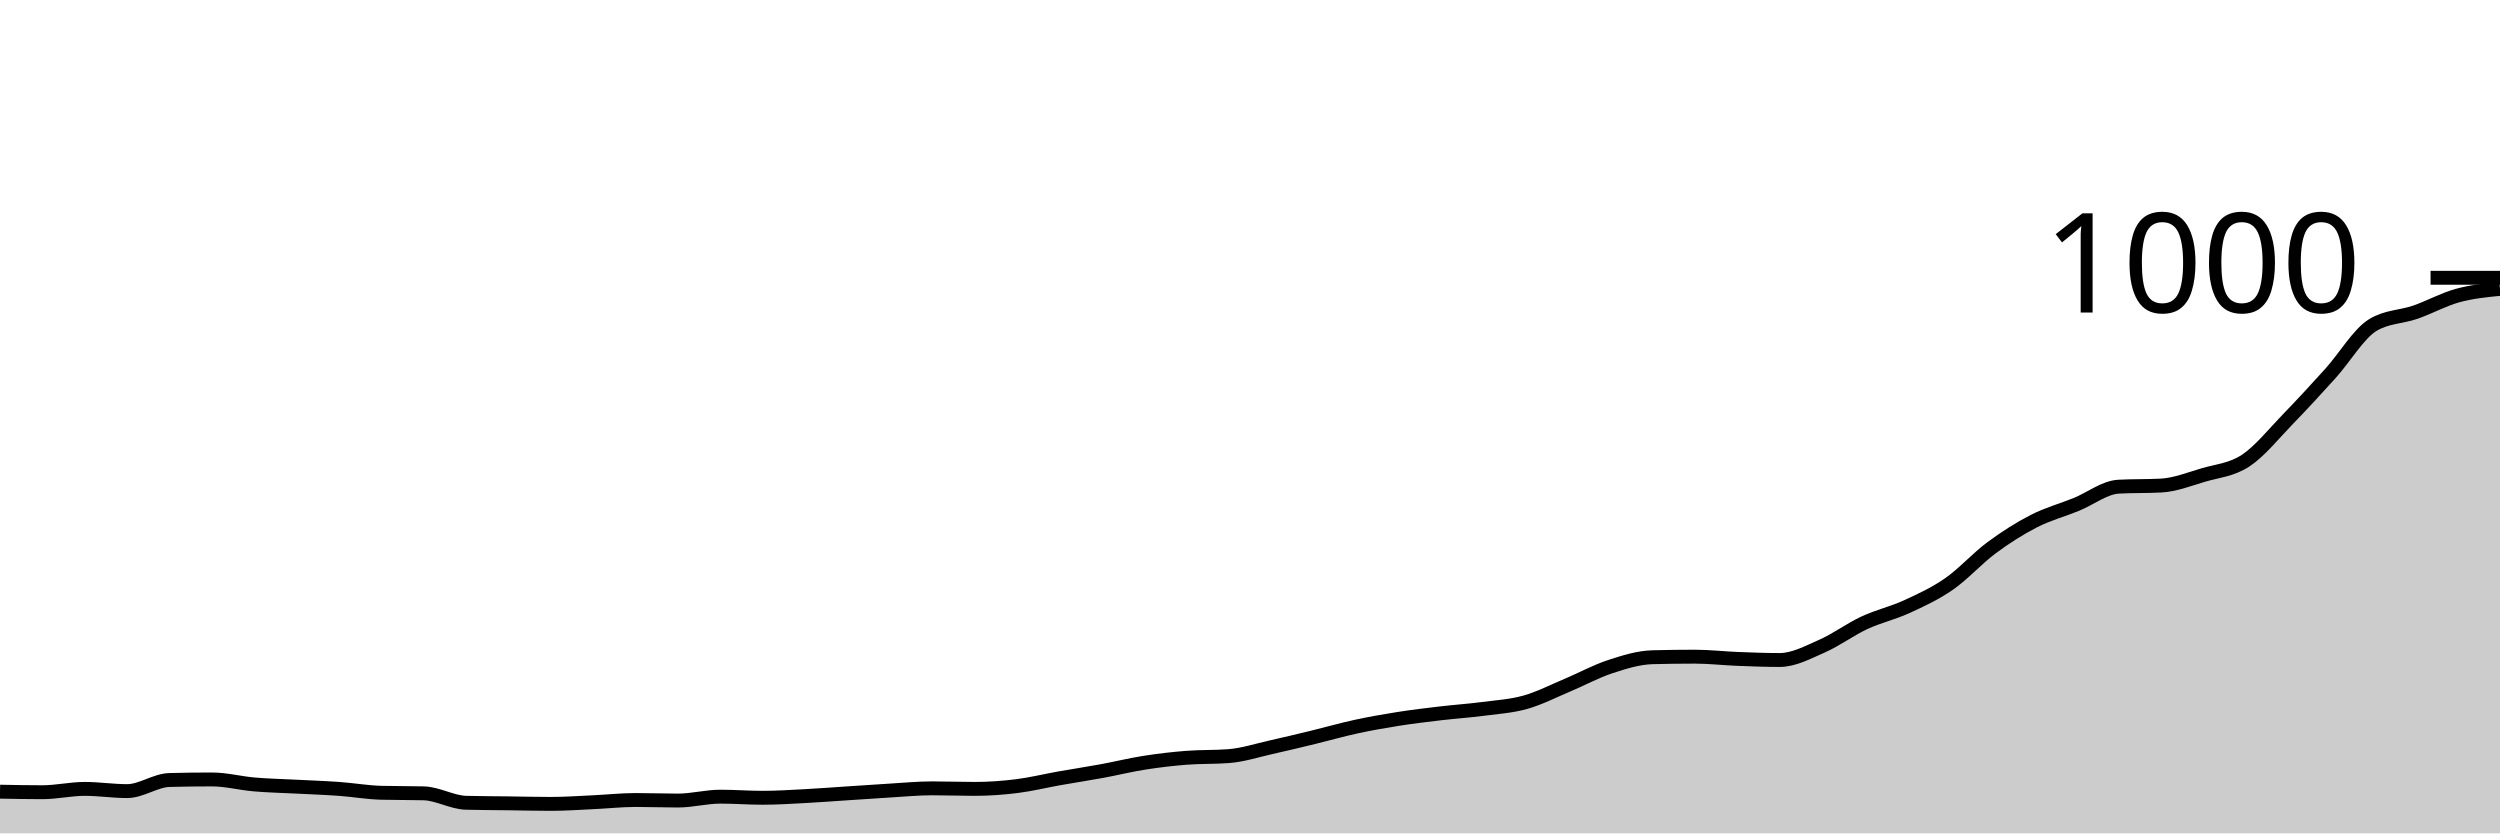
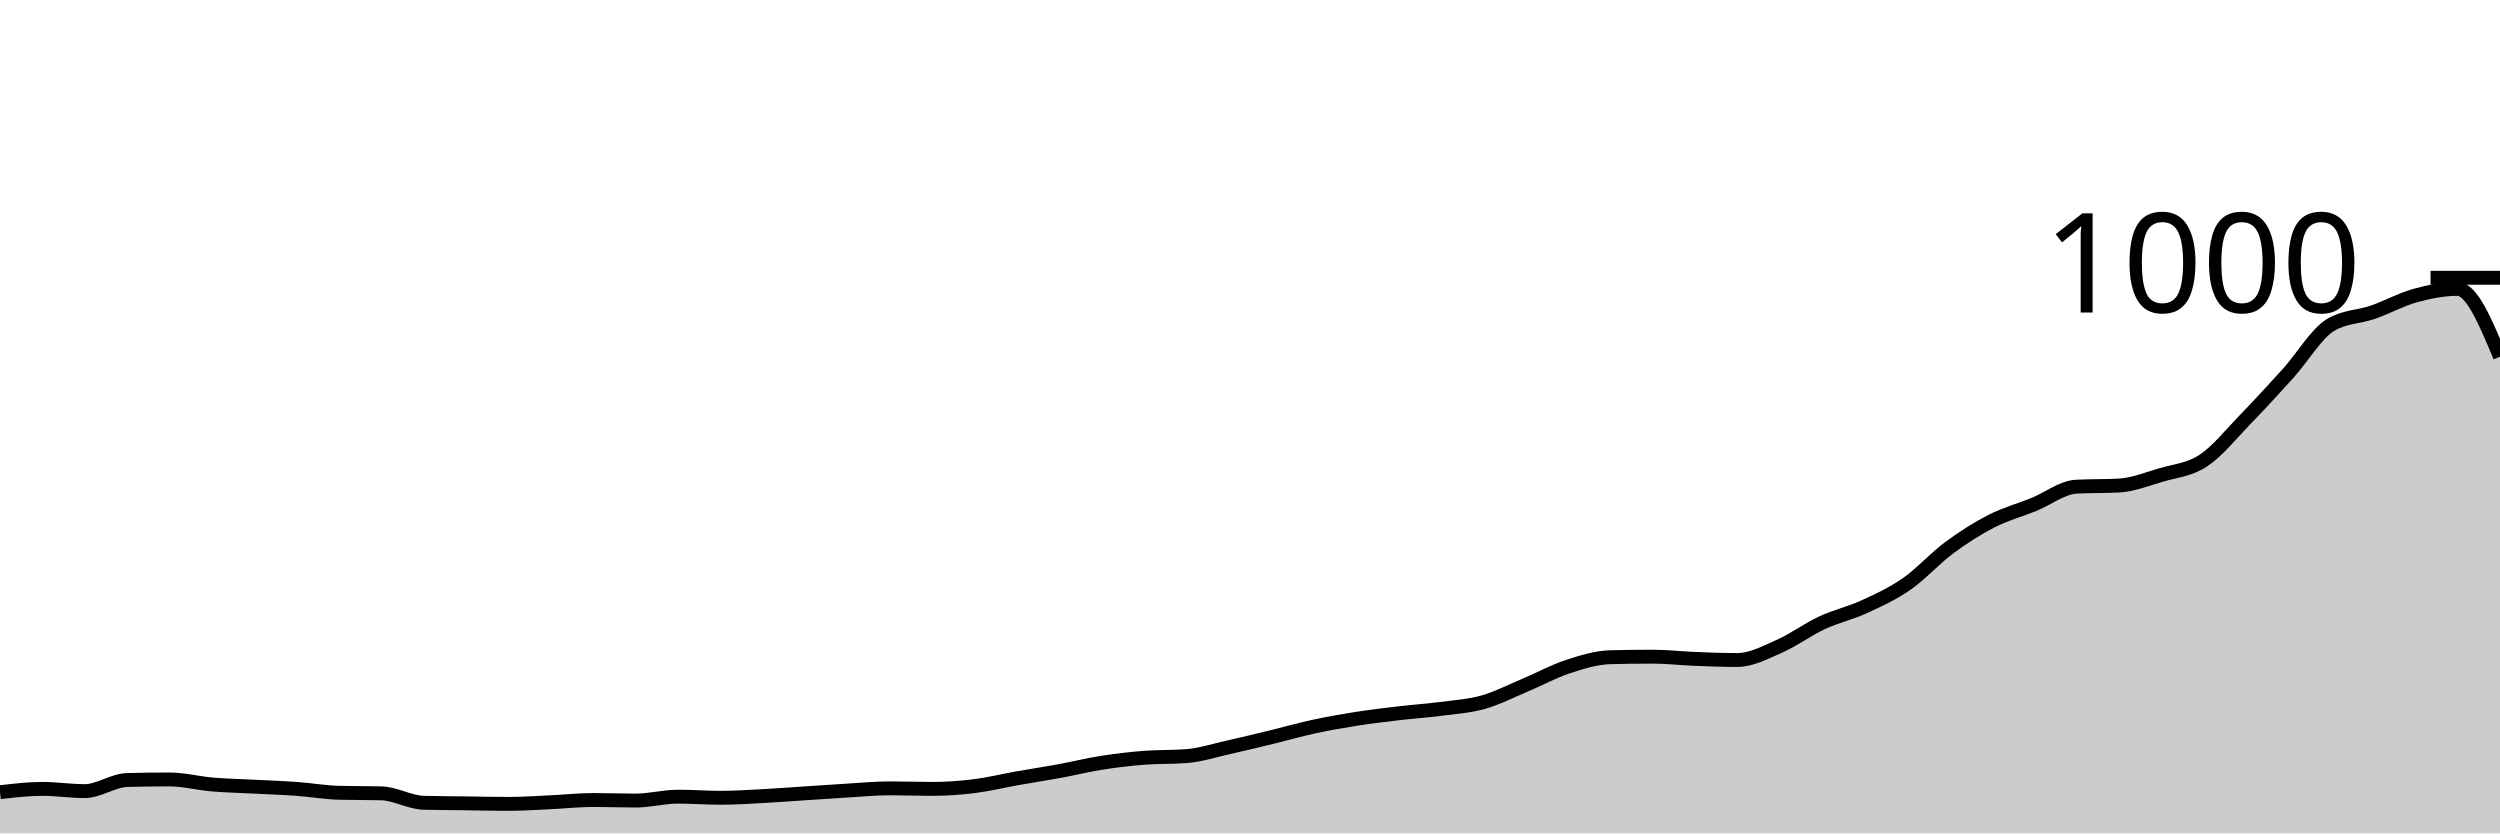
<svg xmlns="http://www.w3.org/2000/svg" viewBox="0 0 180 60">
  <g transform="translate(0,20)">
-     <path class="area" fill="rgba(0, 0, 0, 0.2)" d="M0,37C1.017,37.02,2.034,37.04,3.051,37.04C4.068,37.04,5.085,36.8,6.102,36.8C7.119,36.8,8.136,36.96,9.153,36.96C10.169,36.96,11.186,36.187,12.203,36.16C13.22,36.133,14.237,36.12,15.254,36.12C16.271,36.12,17.288,36.393,18.305,36.48C19.322,36.567,20.339,36.587,21.356,36.64C22.373,36.693,23.39,36.727,24.407,36.8C25.424,36.873,26.441,37.053,27.458,37.08C28.475,37.107,29.492,37.093,30.508,37.12C31.525,37.147,32.542,37.773,33.559,37.8C34.576,37.827,35.593,37.827,36.61,37.84C37.627,37.853,38.644,37.88,39.661,37.88C40.678,37.88,41.695,37.807,42.712,37.76C43.729,37.713,44.746,37.6,45.763,37.6C46.78,37.6,47.797,37.64,48.814,37.64C49.831,37.64,50.847,37.36,51.864,37.36C52.881,37.36,53.898,37.44,54.915,37.44C55.932,37.44,56.949,37.373,57.966,37.32C58.983,37.267,60,37.187,61.017,37.12C62.034,37.053,63.051,36.98,64.068,36.92C65.085,36.86,66.102,36.76,67.119,36.76C68.136,36.76,69.153,36.8,70.169,36.8C71.186,36.8,72.203,36.727,73.22,36.6C74.237,36.473,75.254,36.22,76.271,36.04C77.288,35.86,78.305,35.707,79.322,35.52C80.339,35.333,81.356,35.08,82.373,34.92C83.39,34.76,84.407,34.64,85.424,34.56C86.441,34.48,87.458,34.52,88.475,34.44C89.492,34.36,90.508,34.027,91.525,33.8C92.542,33.573,93.559,33.327,94.576,33.08C95.593,32.833,96.61,32.54,97.627,32.32C98.644,32.1,99.661,31.92,100.678,31.76C101.695,31.6,102.712,31.48,103.729,31.36C104.746,31.24,105.763,31.173,106.78,31.04C107.797,30.907,108.814,30.847,109.831,30.56C110.847,30.273,111.864,29.747,112.881,29.32C113.898,28.893,114.915,28.333,115.932,28C116.949,27.667,117.966,27.347,118.983,27.32C120,27.293,121.017,27.28,122.034,27.28C123.051,27.28,124.068,27.4,125.085,27.44C126.102,27.48,127.119,27.52,128.136,27.52C129.153,27.52,130.169,26.967,131.186,26.52C132.203,26.073,133.22,25.313,134.237,24.84C135.254,24.367,136.271,24.147,137.288,23.68C138.305,23.213,139.322,22.747,140.339,22.04C141.356,21.333,142.373,20.193,143.39,19.44C144.407,18.687,145.424,18.04,146.441,17.52C147.458,17,148.475,16.733,149.492,16.32C150.508,15.907,151.525,15.093,152.542,15.04C153.559,14.987,154.576,15.013,155.593,14.96C156.61,14.907,157.627,14.5,158.644,14.2C159.661,13.9,160.678,13.833,161.695,13.16C162.712,12.487,163.729,11.207,164.746,10.16C165.763,9.113,166.78,8.007,167.797,6.88C168.814,5.753,169.831,4.013,170.847,3.4C171.864,2.787,172.881,2.833,173.898,2.48C174.915,2.127,175.932,1.56,176.949,1.28C177.966,1,178.983,0.9,180,0.8L180,40C178.983,40,177.966,40,176.949,40C175.932,40,174.915,40,173.898,40C172.881,40,171.864,40,170.847,40C169.831,40,168.814,40,167.797,40C166.78,40,165.763,40,164.746,40C163.729,40,162.712,40,161.695,40C160.678,40,159.661,40,158.644,40C157.627,40,156.61,40,155.593,40C154.576,40,153.559,40,152.542,40C151.525,40,150.508,40,149.492,40C148.475,40,147.458,40,146.441,40C145.424,40,144.407,40,143.39,40C142.373,40,141.356,40,140.339,40C139.322,40,138.305,40,137.288,40C136.271,40,135.254,40,134.237,40C133.22,40,132.203,40,131.186,40C130.169,40,129.153,40,128.136,40C127.119,40,126.102,40,125.085,40C124.068,40,123.051,40,122.034,40C121.017,40,120,40,118.983,40C117.966,40,116.949,40,115.932,40C114.915,40,113.898,40,112.881,40C111.864,40,110.847,40,109.831,40C108.814,40,107.797,40,106.78,40C105.763,40,104.746,40,103.729,40C102.712,40,101.695,40,100.678,40C99.661,40,98.644,40,97.627,40C96.61,40,95.593,40,94.576,40C93.559,40,92.542,40,91.525,40C90.508,40,89.492,40,88.475,40C87.458,40,86.441,40,85.424,40C84.407,40,83.39,40,82.373,40C81.356,40,80.339,40,79.322,40C78.305,40,77.288,40,76.271,40C75.254,40,74.237,40,73.22,40C72.203,40,71.186,40,70.169,40C69.153,40,68.136,40,67.119,40C66.102,40,65.085,40,64.068,40C63.051,40,62.034,40,61.017,40C60,40,58.983,40,57.966,40C56.949,40,55.932,40,54.915,40C53.898,40,52.881,40,51.864,40C50.847,40,49.831,40,48.814,40C47.797,40,46.78,40,45.763,40C44.746,40,43.729,40,42.712,40C41.695,40,40.678,40,39.661,40C38.644,40,37.627,40,36.61,40C35.593,40,34.576,40,33.559,40C32.542,40,31.525,40,30.508,40C29.492,40,28.475,40,27.458,40C26.441,40,25.424,40,24.407,40C23.39,40,22.373,40,21.356,40C20.339,40,19.322,40,18.305,40C17.288,40,16.271,40,15.254,40C14.237,40,13.22,40,12.203,40C11.186,40,10.169,40,9.153,40C8.136,40,7.119,40,6.102,40C5.085,40,4.068,40,3.051,40C2.034,40,1.017,40,0,40Z" />
-     <path class="line" stroke="black" fill="none" d="M0,37C1.017,37.02,2.034,37.04,3.051,37.04C4.068,37.04,5.085,36.8,6.102,36.8C7.119,36.8,8.136,36.96,9.153,36.96C10.169,36.96,11.186,36.187,12.203,36.16C13.22,36.133,14.237,36.12,15.254,36.12C16.271,36.12,17.288,36.393,18.305,36.48C19.322,36.567,20.339,36.587,21.356,36.64C22.373,36.693,23.39,36.727,24.407,36.8C25.424,36.873,26.441,37.053,27.458,37.08C28.475,37.107,29.492,37.093,30.508,37.12C31.525,37.147,32.542,37.773,33.559,37.8C34.576,37.827,35.593,37.827,36.61,37.84C37.627,37.853,38.644,37.88,39.661,37.88C40.678,37.88,41.695,37.807,42.712,37.76C43.729,37.713,44.746,37.6,45.763,37.6C46.78,37.6,47.797,37.64,48.814,37.64C49.831,37.64,50.847,37.36,51.864,37.36C52.881,37.36,53.898,37.44,54.915,37.44C55.932,37.44,56.949,37.373,57.966,37.32C58.983,37.267,60,37.187,61.017,37.12C62.034,37.053,63.051,36.98,64.068,36.92C65.085,36.86,66.102,36.76,67.119,36.76C68.136,36.76,69.153,36.8,70.169,36.8C71.186,36.8,72.203,36.727,73.22,36.6C74.237,36.473,75.254,36.22,76.271,36.04C77.288,35.86,78.305,35.707,79.322,35.52C80.339,35.333,81.356,35.08,82.373,34.92C83.39,34.76,84.407,34.64,85.424,34.56C86.441,34.48,87.458,34.52,88.475,34.44C89.492,34.36,90.508,34.027,91.525,33.8C92.542,33.573,93.559,33.327,94.576,33.08C95.593,32.833,96.61,32.54,97.627,32.32C98.644,32.1,99.661,31.92,100.678,31.76C101.695,31.6,102.712,31.48,103.729,31.36C104.746,31.24,105.763,31.173,106.78,31.04C107.797,30.907,108.814,30.847,109.831,30.56C110.847,30.273,111.864,29.747,112.881,29.32C113.898,28.893,114.915,28.333,115.932,28C116.949,27.667,117.966,27.347,118.983,27.32C120,27.293,121.017,27.28,122.034,27.28C123.051,27.28,124.068,27.4,125.085,27.44C126.102,27.48,127.119,27.52,128.136,27.52C129.153,27.52,130.169,26.967,131.186,26.52C132.203,26.073,133.22,25.313,134.237,24.84C135.254,24.367,136.271,24.147,137.288,23.68C138.305,23.213,139.322,22.747,140.339,22.04C141.356,21.333,142.373,20.193,143.39,19.44C144.407,18.687,145.424,18.04,146.441,17.52C147.458,17,148.475,16.733,149.492,16.32C150.508,15.907,151.525,15.093,152.542,15.04C153.559,14.987,154.576,15.013,155.593,14.96C156.61,14.907,157.627,14.5,158.644,14.2C159.661,13.9,160.678,13.833,161.695,13.16C162.712,12.487,163.729,11.207,164.746,10.16C165.763,9.113,166.78,8.007,167.797,6.88C168.814,5.753,169.831,4.013,170.847,3.4C171.864,2.787,172.881,2.833,173.898,2.48C174.915,2.127,175.932,1.56,176.949,1.28C177.966,1,178.983,0.9,180,0.8" />
+     <path class="area" fill="rgba(0, 0, 0, 0.2)" d="M0,37.04C1.017,36.92,2.034,36.8,3.051,36.8C4.068,36.8,5.085,36.96,6.102,36.96C7.119,36.96,8.136,36.187,9.153,36.16C10.169,36.133,11.186,36.12,12.203,36.12C13.22,36.12,14.237,36.393,15.254,36.48C16.271,36.567,17.288,36.587,18.305,36.64C19.322,36.693,20.339,36.727,21.356,36.8C22.373,36.873,23.39,37.053,24.407,37.08C25.424,37.107,26.441,37.093,27.458,37.12C28.475,37.147,29.492,37.773,30.508,37.8C31.525,37.827,32.542,37.827,33.559,37.84C34.576,37.853,35.593,37.88,36.61,37.88C37.627,37.88,38.644,37.807,39.661,37.76C40.678,37.713,41.695,37.6,42.712,37.6C43.729,37.6,44.746,37.64,45.763,37.64C46.78,37.64,47.797,37.36,48.814,37.36C49.831,37.36,50.847,37.44,51.864,37.44C52.881,37.44,53.898,37.373,54.915,37.32C55.932,37.267,56.949,37.187,57.966,37.12C58.983,37.053,60,36.98,61.017,36.92C62.034,36.86,63.051,36.76,64.068,36.76C65.085,36.76,66.102,36.8,67.119,36.8C68.136,36.8,69.153,36.727,70.169,36.6C71.186,36.473,72.203,36.22,73.22,36.04C74.237,35.86,75.254,35.707,76.271,35.52C77.288,35.333,78.305,35.08,79.322,34.92C80.339,34.76,81.356,34.64,82.373,34.56C83.39,34.48,84.407,34.52,85.424,34.44C86.441,34.36,87.458,34.027,88.475,33.8C89.492,33.573,90.508,33.327,91.525,33.08C92.542,32.833,93.559,32.54,94.576,32.32C95.593,32.1,96.61,31.92,97.627,31.76C98.644,31.6,99.661,31.48,100.678,31.36C101.695,31.24,102.712,31.173,103.729,31.04C104.746,30.907,105.763,30.847,106.78,30.56C107.797,30.273,108.814,29.747,109.831,29.32C110.847,28.893,111.864,28.333,112.881,28C113.898,27.667,114.915,27.347,115.932,27.32C116.949,27.293,117.966,27.28,118.983,27.28C120,27.28,121.017,27.4,122.034,27.44C123.051,27.48,124.068,27.52,125.085,27.52C126.102,27.52,127.119,26.967,128.136,26.52C129.153,26.073,130.169,25.313,131.186,24.84C132.203,24.367,133.22,24.147,134.237,23.68C135.254,23.213,136.271,22.747,137.288,22.04C138.305,21.333,139.322,20.193,140.339,19.44C141.356,18.687,142.373,18.04,143.39,17.52C144.407,17,145.424,16.733,146.441,16.32C147.458,15.907,148.475,15.093,149.492,15.04C150.508,14.987,151.525,15.013,152.542,14.96C153.559,14.907,154.576,14.5,155.593,14.2C156.61,13.9,157.627,13.833,158.644,13.16C159.661,12.487,160.678,11.207,161.695,10.16C162.712,9.113,163.729,8.007,164.746,6.88C165.763,5.753,166.78,4.013,167.797,3.4C168.814,2.787,169.831,2.833,170.847,2.48C171.864,2.127,172.881,1.56,173.898,1.28C174.915,1,175.932,0.8,176.949,0.8C177.966,0.8,178.983,3.24,180,5.68L180,40C178.983,40,177.966,40,176.949,40C175.932,40,174.915,40,173.898,40C172.881,40,171.864,40,170.847,40C169.831,40,168.814,40,167.797,40C166.78,40,165.763,40,164.746,40C163.729,40,162.712,40,161.695,40C160.678,40,159.661,40,158.644,40C157.627,40,156.61,40,155.593,40C154.576,40,153.559,40,152.542,40C151.525,40,150.508,40,149.492,40C148.475,40,147.458,40,146.441,40C145.424,40,144.407,40,143.39,40C142.373,40,141.356,40,140.339,40C139.322,40,138.305,40,137.288,40C136.271,40,135.254,40,134.237,40C133.22,40,132.203,40,131.186,40C130.169,40,129.153,40,128.136,40C127.119,40,126.102,40,125.085,40C124.068,40,123.051,40,122.034,40C121.017,40,120,40,118.983,40C117.966,40,116.949,40,115.932,40C114.915,40,113.898,40,112.881,40C111.864,40,110.847,40,109.831,40C108.814,40,107.797,40,106.78,40C105.763,40,104.746,40,103.729,40C102.712,40,101.695,40,100.678,40C99.661,40,98.644,40,97.627,40C96.61,40,95.593,40,94.576,40C93.559,40,92.542,40,91.525,40C90.508,40,89.492,40,88.475,40C87.458,40,86.441,40,85.424,40C84.407,40,83.39,40,82.373,40C81.356,40,80.339,40,79.322,40C78.305,40,77.288,40,76.271,40C75.254,40,74.237,40,73.22,40C72.203,40,71.186,40,70.169,40C69.153,40,68.136,40,67.119,40C66.102,40,65.085,40,64.068,40C63.051,40,62.034,40,61.017,40C60,40,58.983,40,57.966,40C56.949,40,55.932,40,54.915,40C53.898,40,52.881,40,51.864,40C50.847,40,49.831,40,48.814,40C47.797,40,46.78,40,45.763,40C44.746,40,43.729,40,42.712,40C41.695,40,40.678,40,39.661,40C38.644,40,37.627,40,36.61,40C35.593,40,34.576,40,33.559,40C32.542,40,31.525,40,30.508,40C29.492,40,28.475,40,27.458,40C26.441,40,25.424,40,24.407,40C23.39,40,22.373,40,21.356,40C20.339,40,19.322,40,18.305,40C17.288,40,16.271,40,15.254,40C14.237,40,13.22,40,12.203,40C11.186,40,10.169,40,9.153,40C8.136,40,7.119,40,6.102,40C5.085,40,4.068,40,3.051,40C2.034,40,1.017,40,0,40Z" />
+     <path class="line" stroke="black" fill="none" d="M0,37.04C1.017,36.92,2.034,36.8,3.051,36.8C4.068,36.8,5.085,36.96,6.102,36.96C7.119,36.96,8.136,36.187,9.153,36.16C10.169,36.133,11.186,36.12,12.203,36.12C13.22,36.12,14.237,36.393,15.254,36.48C16.271,36.567,17.288,36.587,18.305,36.64C19.322,36.693,20.339,36.727,21.356,36.8C22.373,36.873,23.39,37.053,24.407,37.08C25.424,37.107,26.441,37.093,27.458,37.12C28.475,37.147,29.492,37.773,30.508,37.8C31.525,37.827,32.542,37.827,33.559,37.84C34.576,37.853,35.593,37.88,36.61,37.88C37.627,37.88,38.644,37.807,39.661,37.76C40.678,37.713,41.695,37.6,42.712,37.6C43.729,37.6,44.746,37.64,45.763,37.64C46.78,37.64,47.797,37.36,48.814,37.36C49.831,37.36,50.847,37.44,51.864,37.44C52.881,37.44,53.898,37.373,54.915,37.32C55.932,37.267,56.949,37.187,57.966,37.12C58.983,37.053,60,36.98,61.017,36.92C62.034,36.86,63.051,36.76,64.068,36.76C65.085,36.76,66.102,36.8,67.119,36.8C68.136,36.8,69.153,36.727,70.169,36.6C71.186,36.473,72.203,36.22,73.22,36.04C74.237,35.86,75.254,35.707,76.271,35.52C77.288,35.333,78.305,35.08,79.322,34.92C80.339,34.76,81.356,34.64,82.373,34.56C83.39,34.48,84.407,34.52,85.424,34.44C86.441,34.36,87.458,34.027,88.475,33.8C89.492,33.573,90.508,33.327,91.525,33.08C92.542,32.833,93.559,32.54,94.576,32.32C95.593,32.1,96.61,31.92,97.627,31.76C98.644,31.6,99.661,31.48,100.678,31.36C101.695,31.24,102.712,31.173,103.729,31.04C104.746,30.907,105.763,30.847,106.78,30.56C107.797,30.273,108.814,29.747,109.831,29.32C110.847,28.893,111.864,28.333,112.881,28C113.898,27.667,114.915,27.347,115.932,27.32C116.949,27.293,117.966,27.28,118.983,27.28C120,27.28,121.017,27.4,122.034,27.44C123.051,27.48,124.068,27.52,125.085,27.52C126.102,27.52,127.119,26.967,128.136,26.52C129.153,26.073,130.169,25.313,131.186,24.84C132.203,24.367,133.22,24.147,134.237,23.68C135.254,23.213,136.271,22.747,137.288,22.04C138.305,21.333,139.322,20.193,140.339,19.44C141.356,18.687,142.373,18.04,143.39,17.52C144.407,17,145.424,16.733,146.441,16.32C147.458,15.907,148.475,15.093,149.492,15.04C150.508,14.987,151.525,15.013,152.542,14.96C153.559,14.907,154.576,14.5,155.593,14.2C156.61,13.9,157.627,13.833,158.644,13.16C159.661,12.487,160.678,11.207,161.695,10.16C162.712,9.113,163.729,8.007,164.746,6.88C165.763,5.753,166.78,4.013,167.797,3.4C168.814,2.787,169.831,2.833,170.847,2.48C171.864,2.127,172.881,1.56,173.898,1.28C174.915,1,175.932,0.8,176.949,0.8C177.966,0.8,178.983,3.24,180,5.68" />
    <path class="axis-ceiling" stroke-width="1" stroke="black" fill="none" d="M175,0L180,0" />
    <text class="axis-ceiling-label" font-family="sans-serif" text-anchor="end" font-size="10px" x="170" y="2.5">1000</text>
  </g>
</svg>
